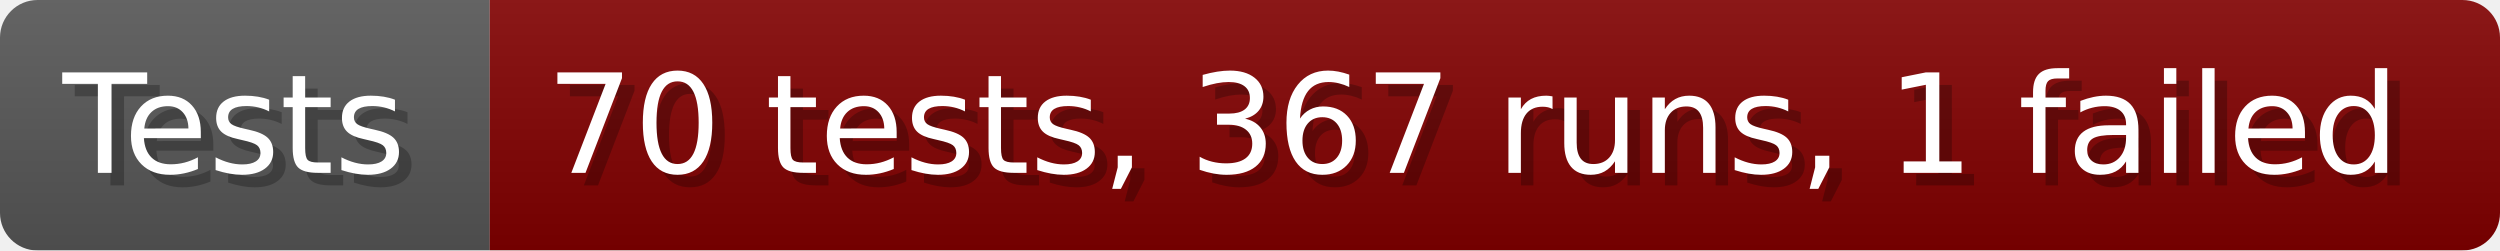
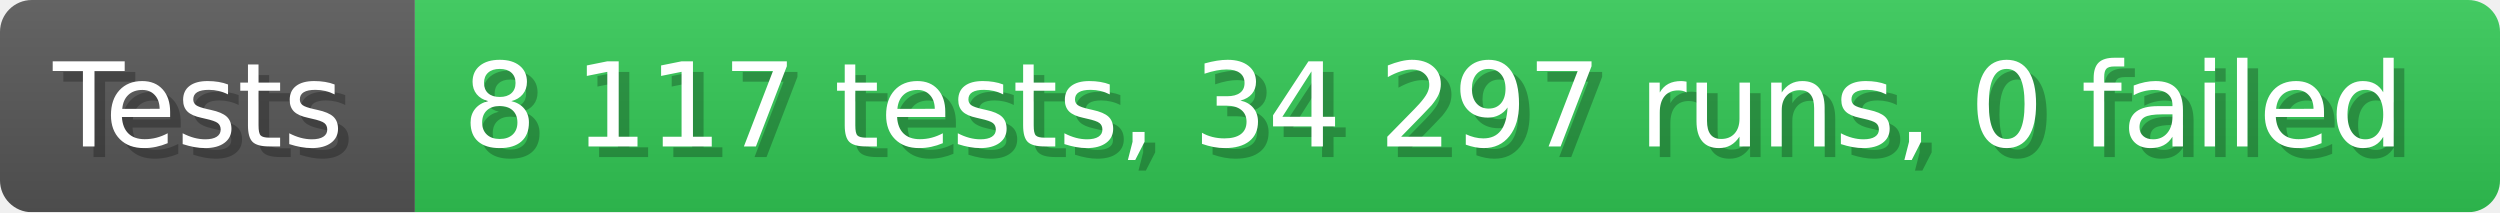
- <svg xmlns="http://www.w3.org/2000/svg" width="199.6" height="20" viewBox="0 0 1996 200" role="img" aria-label="Tests: 70 tests, 367 runs, 1 failed">
+ <svg xmlns="http://www.w3.org/2000/svg" width="235.6" height="20" viewBox="0 0 2356 200" role="img" aria-label="Tests: 8 117 tests, 34 297 runs, 0 failed">
  <linearGradient id="a" x2="0" y2="100%">
    <stop offset="0" stop-opacity=".1" stop-color="#EEE" />
    <stop offset="1" stop-opacity=".1" />
  </linearGradient>
  <mask id="m">
-     <rect width="1996" height="200" rx="30" fill="#FFF" />
+     <rect width="2356" height="200" rx="30" fill="#FFF" />
  </mask>
  <g mask="url(#m)">
    <rect width="391" height="200" fill="#555" />
-     <rect width="1605" height="200" fill="#800000" x="391" />
-     <rect width="1996" height="200" fill="url(#a)" />
+     <rect width="1965" height="200" fill="#31c653" x="391" />
+     <rect width="2356" height="200" fill="url(#a)" />
  </g>
  <g aria-hidden="true" fill="#fff" text-anchor="start" font-family="Verdana,DejaVu Sans,sans-serif" font-size="110">
    <text x="60" y="148" textLength="291" fill="#000" opacity="0.25">Tests</text>
    <text x="50" y="138" textLength="291">Tests</text>
-     <text x="446" y="148" textLength="1505" fill="#000" opacity="0.25">70 tests, 367 runs, 1 failed</text>
-     <text x="436" y="138" textLength="1505">70 tests, 367 runs, 1 failed</text>
+     <text x="446" y="148" textLength="1865" fill="#000" opacity="0.25">8 117 tests, 34 297 runs, 0 failed</text>
+     <text x="436" y="138" textLength="1865">8 117 tests, 34 297 runs, 0 failed</text>
  </g>
</svg>
